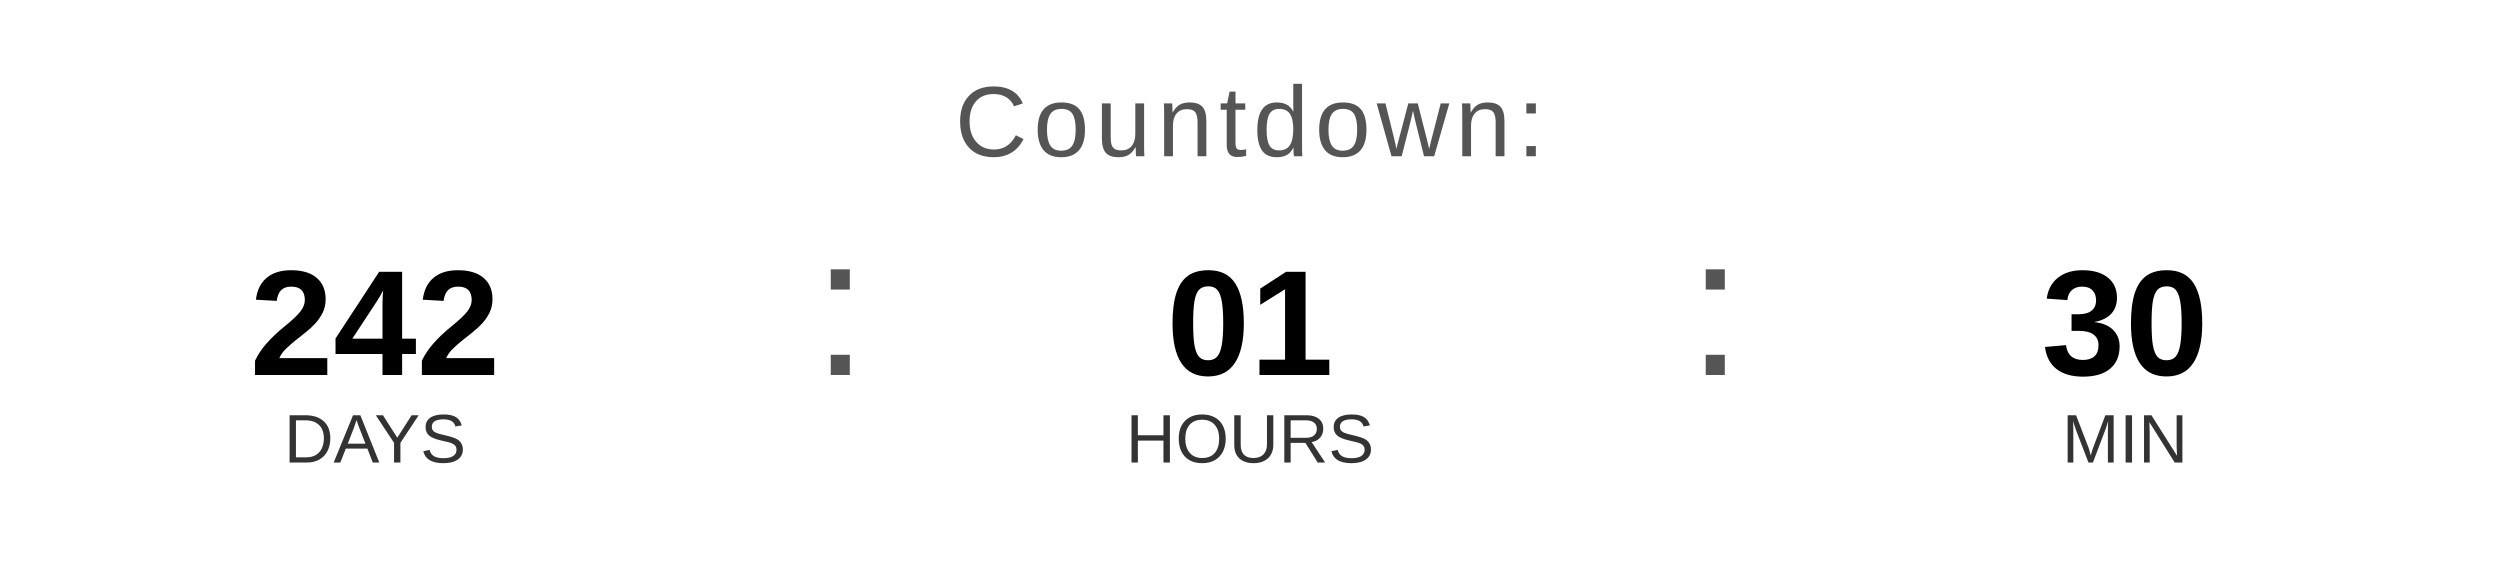
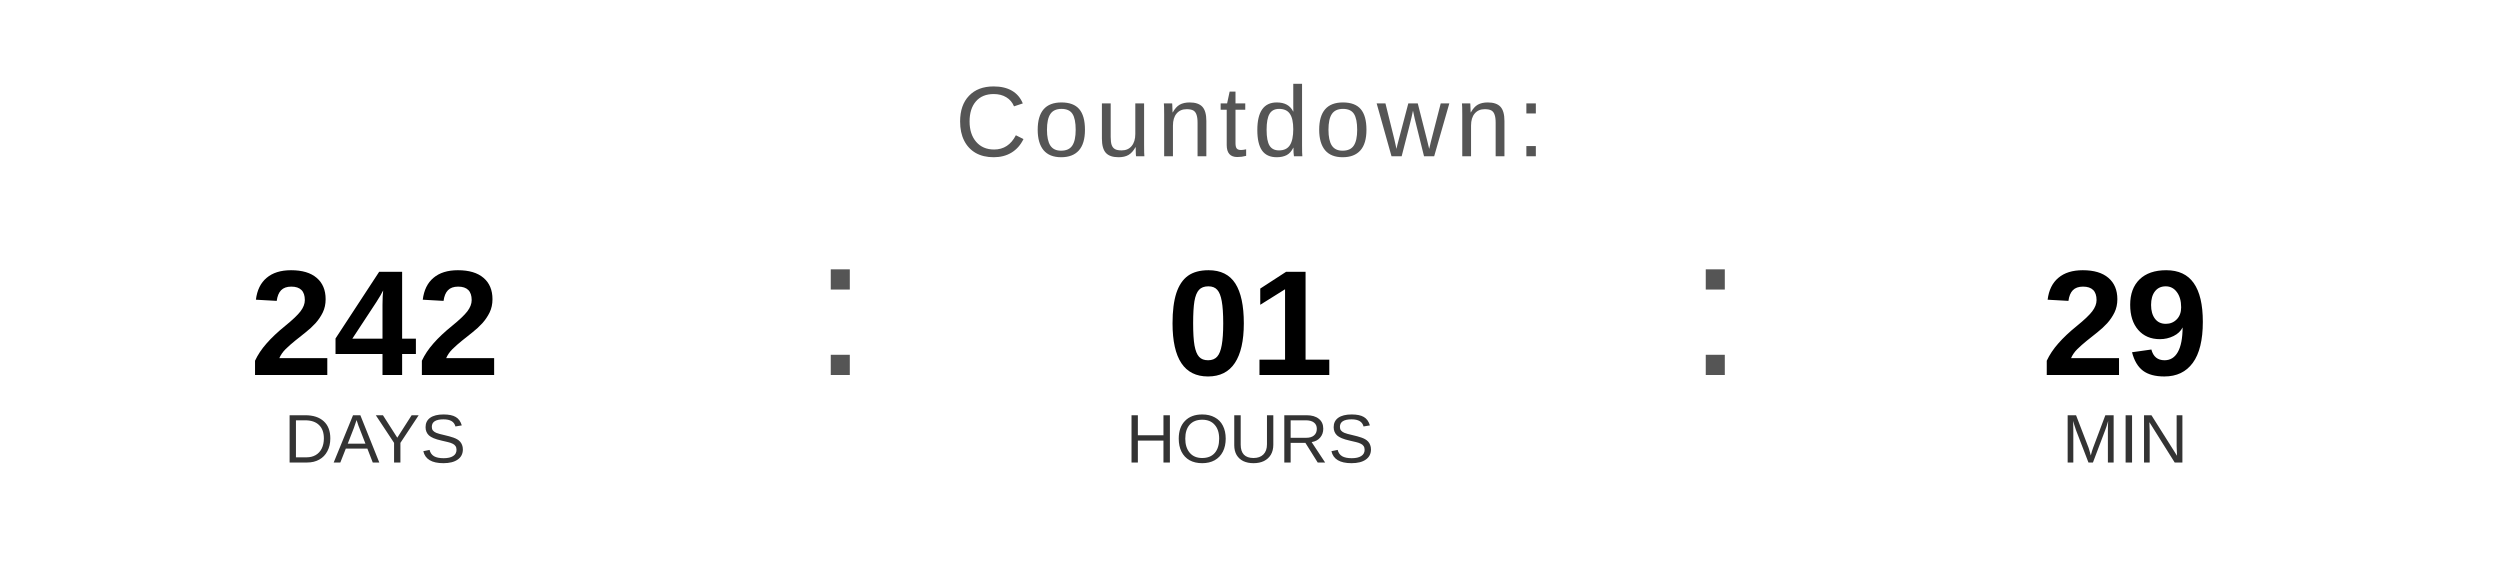
<svg xmlns="http://www.w3.org/2000/svg" width="400" height="90" viewBox="0 0 400 90">
  <text x="200" y="25" font-family="Arial, Helvetica, sans-serif" font-size="16" fill="#555555" text-anchor="middle" letter-spacing="1">
    Countdown:
  </text>
  <text x="60" y="60" font-family="Arial, Helvetica, sans-serif" font-size="24" font-weight="bold" fill="#000000" text-anchor="middle">242</text>
  <text x="60" y="74" font-family="Arial, Helvetica, sans-serif" font-size="11" fill="#333333" text-anchor="middle">DAYS</text>
  <text x="130" y="60" font-family="Arial, sans-serif" font-size="32" fill="#555555">:</text>
  <text x="200" y="60" font-family="Arial, Helvetica, sans-serif" font-size="24" font-weight="bold" fill="#000000" text-anchor="middle">01</text>
  <text x="200" y="74" font-family="Arial, Helvetica, sans-serif" font-size="11" fill="#333333" text-anchor="middle">HOURS</text>
  <text x="270" y="60" font-family="Arial, sans-serif" font-size="32" fill="#555555">:</text>
-   <text x="340" y="60" font-family="Arial, Helvetica, sans-serif" font-size="24" font-weight="bold" fill="#000000" text-anchor="middle">30</text>
+   <text x="340" y="60" font-family="Arial, Helvetica, sans-serif" font-size="24" font-weight="bold" fill="#000000" text-anchor="middle">29</text>
  <text x="340" y="74" font-family="Arial, Helvetica, sans-serif" font-size="11" fill="#333333" text-anchor="middle">MIN</text>
</svg>
